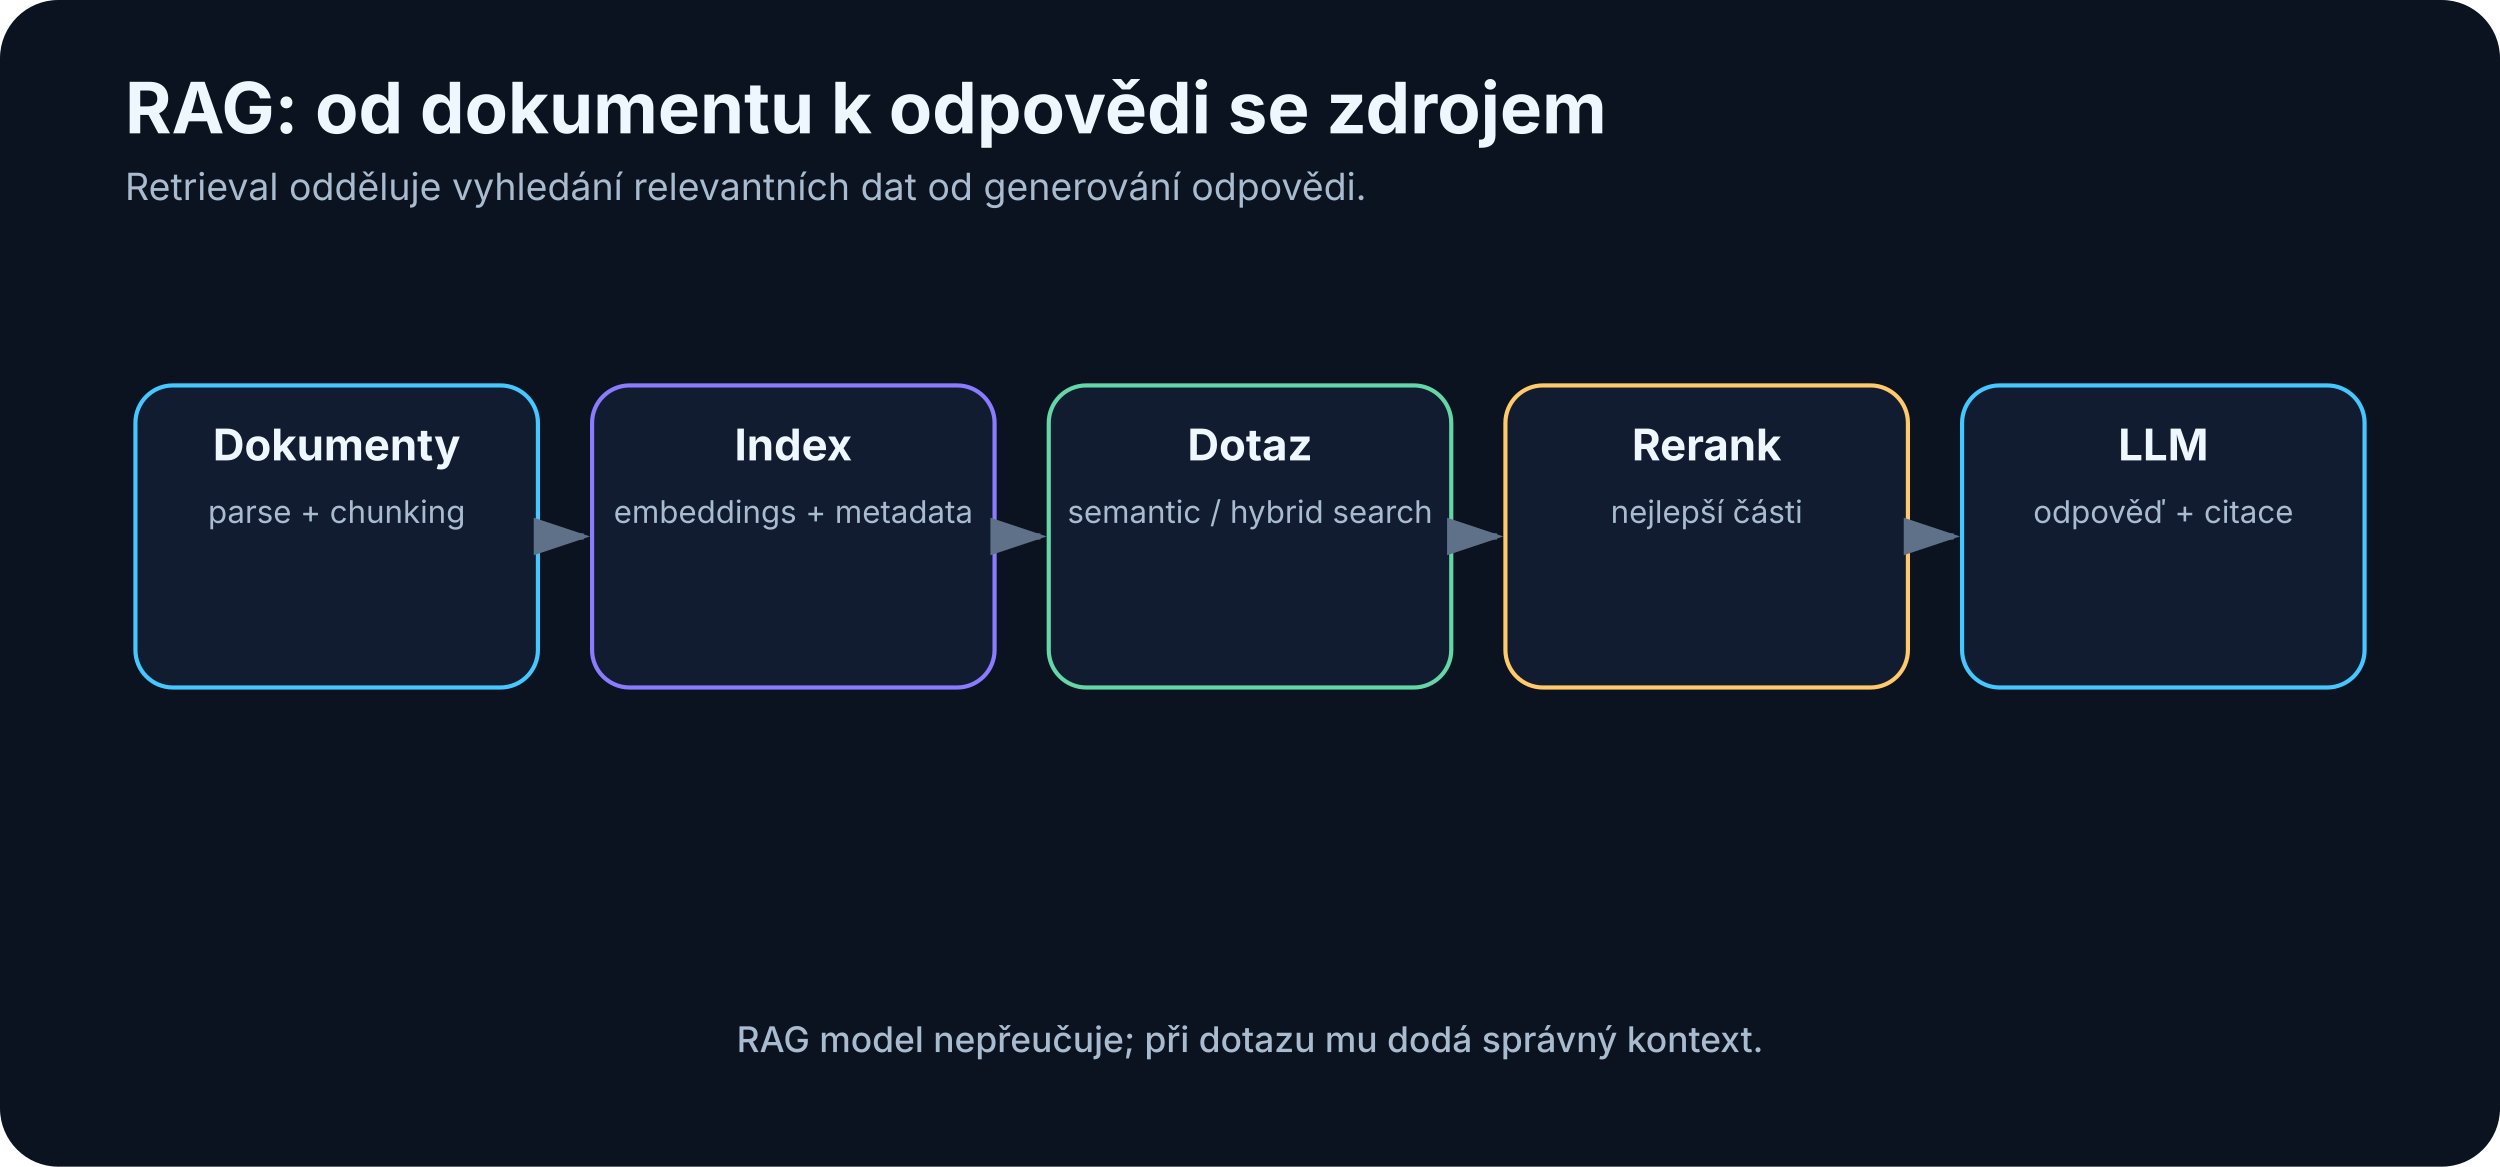
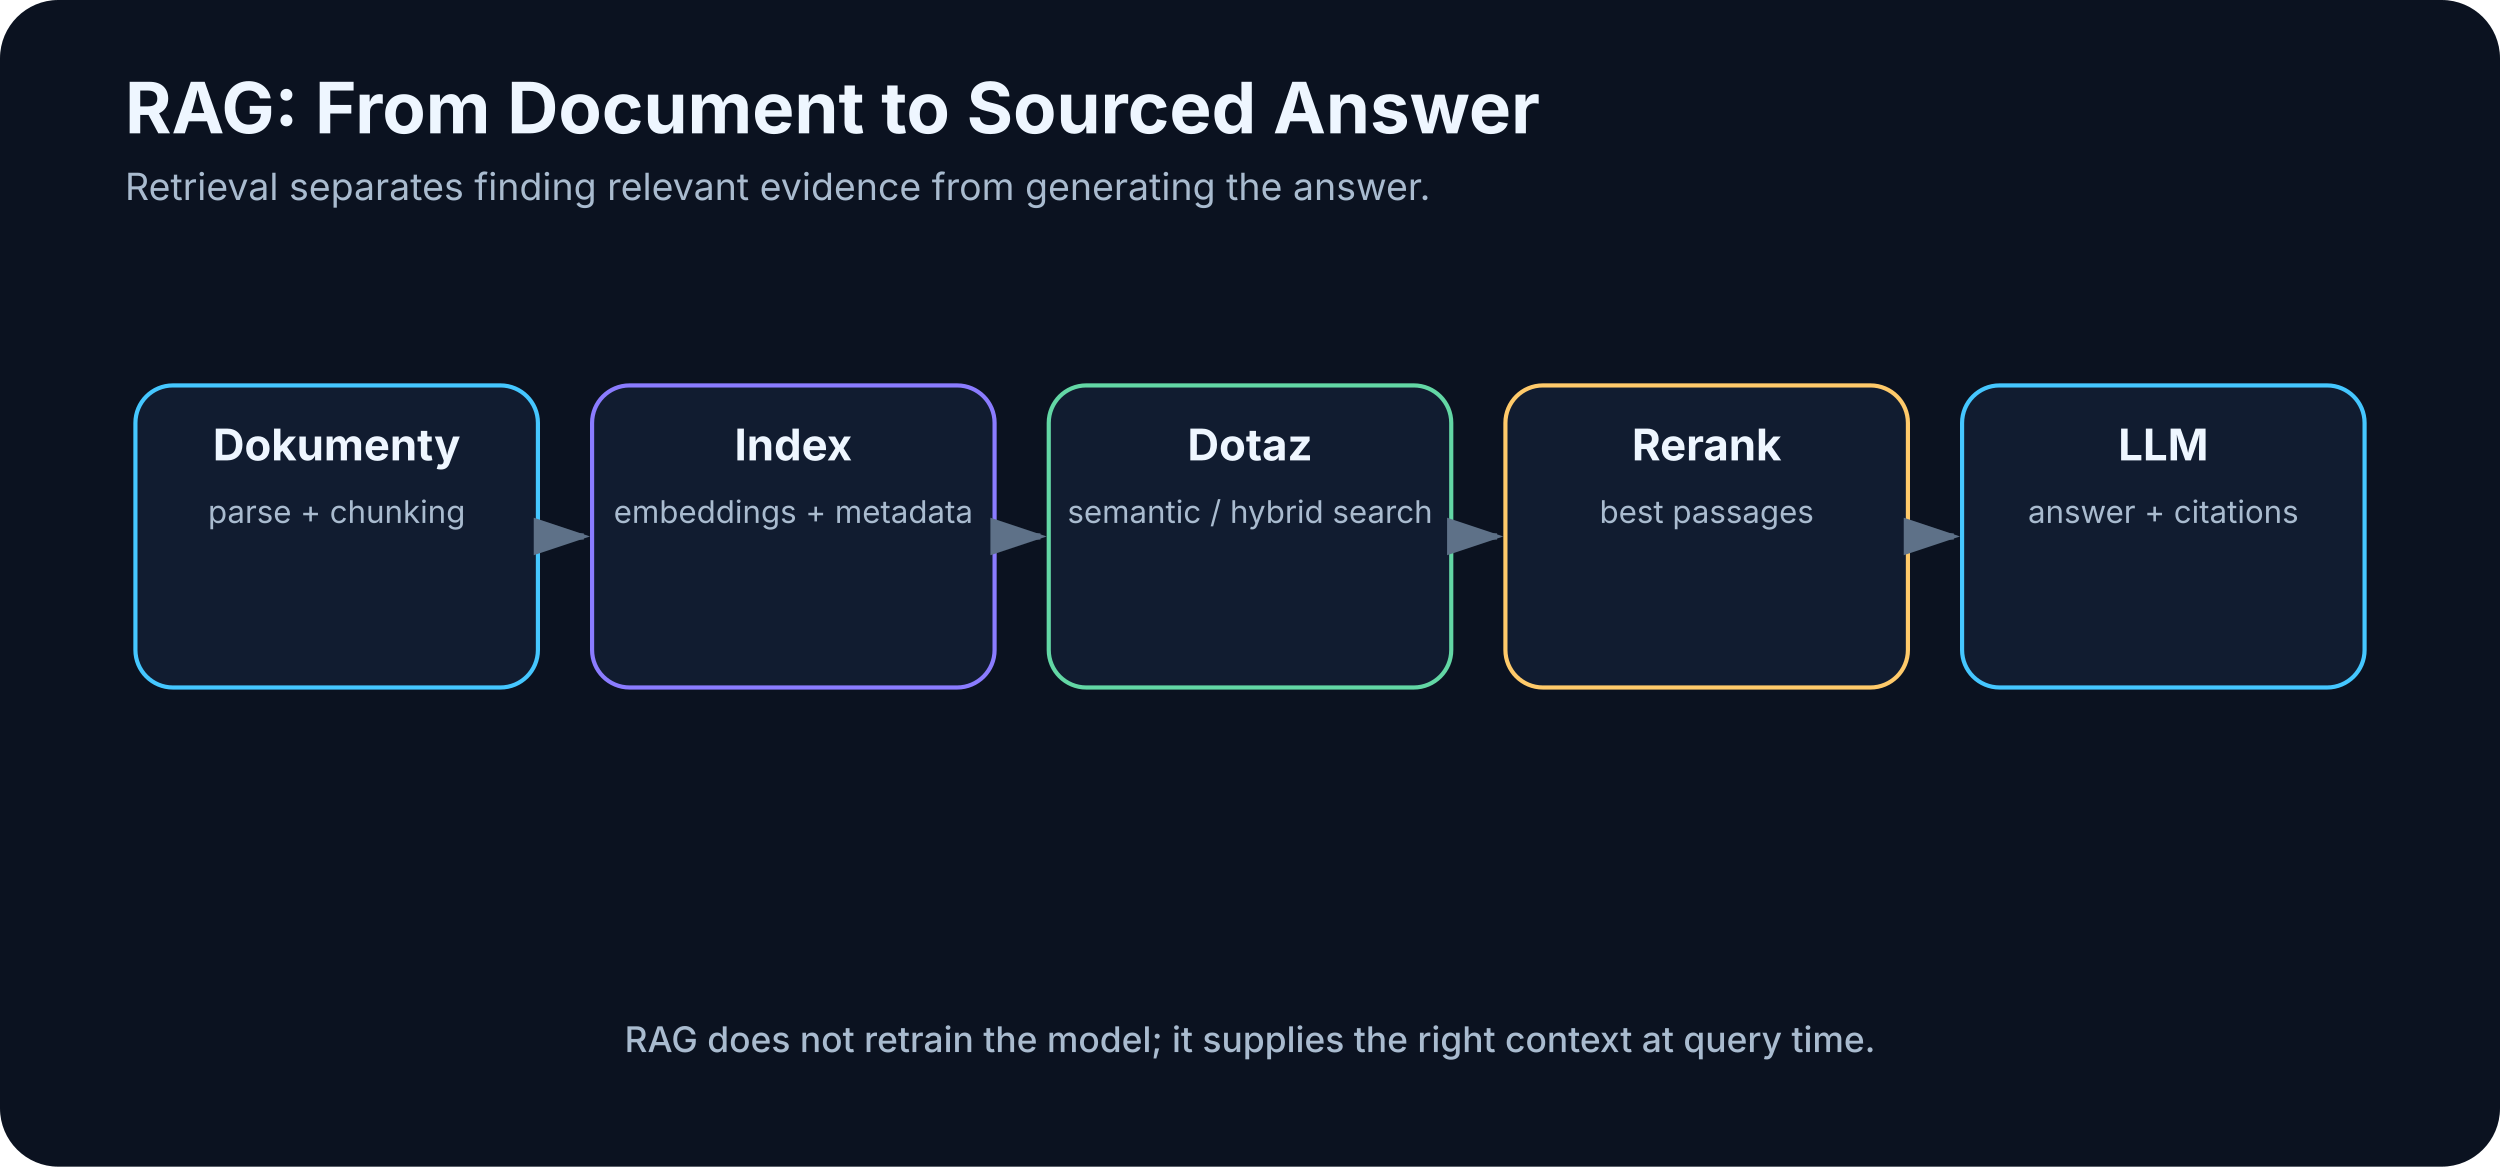
<svg xmlns="http://www.w3.org/2000/svg" width="1200" height="560" viewBox="0 0 1200 560" role="img" aria-labelledby="title desc">
  <defs>
    <marker id="arrow" markerWidth="10" markerHeight="10" refX="8" refY="3" orient="auto">
      <path d="M0,0 L0,6 L9,3 z" fill="#5e7188" />
    </marker>
  </defs>
  <rect width="1200" height="560" rx="28" fill="#0b1220" />
-   <text x="60" y="64" font-family="Inter,Segoe UI,Arial,sans-serif" font-size="34" font-weight="700" fill="#eef6ff">RAG: od dokumentu k odpovědi se zdrojem</text>
-   <text x="60" y="96" font-family="Inter,Segoe UI,Arial,sans-serif" font-size="18" fill="#a9bbcf">Retrieval odděluje vyhledání relevantních dat od generování odpovědi.</text>
+   <text x="60" y="64" font-family="Inter,Segoe UI,Arial,sans-serif" font-size="34" font-weight="700" fill="#eef6ff">RAG: From Document to Sourced Answer</text>
+   <text x="60" y="96" font-family="Inter,Segoe UI,Arial,sans-serif" font-size="18" fill="#a9bbcf">Retrieval separates finding relevant evidence from generating the answer.</text>
  <rect x="65.0" y="185" width="193.2" height="145" rx="18" fill="#111c30" stroke="#45c7ff" stroke-width="2" />
  <text x="161.6" y="221" text-anchor="middle" font-family="Inter,Segoe UI,Arial,sans-serif" font-size="21" font-weight="700" fill="#eef6ff">Dokumenty</text>
  <text x="161.6" y="251" text-anchor="middle" font-family="Inter,Segoe UI,Arial,sans-serif" font-size="15" font-weight="400" fill="#a9bbcf">parse + chunking</text>
  <line x1="262.2" y1="257.5" x2="280.2" y2="257.5" stroke="#5e7188" stroke-width="3" marker-end="url(#arrow)" />
  <rect x="284.2" y="185" width="193.2" height="145" rx="18" fill="#111c30" stroke="#8b7cff" stroke-width="2" />
  <text x="380.8" y="221" text-anchor="middle" font-family="Inter,Segoe UI,Arial,sans-serif" font-size="21" font-weight="700" fill="#eef6ff">Index</text>
  <text x="380.8" y="251" text-anchor="middle" font-family="Inter,Segoe UI,Arial,sans-serif" font-size="15" font-weight="400" fill="#a9bbcf">embeddings + metadata</text>
  <line x1="481.4" y1="257.5" x2="499.4" y2="257.5" stroke="#5e7188" stroke-width="3" marker-end="url(#arrow)" />
  <rect x="503.4" y="185" width="193.2" height="145" rx="18" fill="#111c30" stroke="#63d7a5" stroke-width="2" />
  <text x="600.0" y="221" text-anchor="middle" font-family="Inter,Segoe UI,Arial,sans-serif" font-size="21" font-weight="700" fill="#eef6ff">Dotaz</text>
  <text x="600.0" y="251" text-anchor="middle" font-family="Inter,Segoe UI,Arial,sans-serif" font-size="15" font-weight="400" fill="#a9bbcf">semantic / hybrid search</text>
  <line x1="700.6" y1="257.5" x2="718.6" y2="257.5" stroke="#5e7188" stroke-width="3" marker-end="url(#arrow)" />
  <rect x="722.6" y="185" width="193.2" height="145" rx="18" fill="#111c30" stroke="#ffca6a" stroke-width="2" />
  <text x="819.2" y="221" text-anchor="middle" font-family="Inter,Segoe UI,Arial,sans-serif" font-size="21" font-weight="700" fill="#eef6ff">Rerank</text>
-   <text x="819.2" y="251" text-anchor="middle" font-family="Inter,Segoe UI,Arial,sans-serif" font-size="15" font-weight="400" fill="#a9bbcf">nejlepší části</text>
+   <text x="819.2" y="251" text-anchor="middle" font-family="Inter,Segoe UI,Arial,sans-serif" font-size="15" font-weight="400" fill="#a9bbcf">best passages</text>
  <line x1="919.8" y1="257.5" x2="937.8" y2="257.5" stroke="#5e7188" stroke-width="3" marker-end="url(#arrow)" />
  <rect x="941.8" y="185" width="193.2" height="145" rx="18" fill="#111c30" stroke="#45c7ff" stroke-width="2" />
  <text x="1038.4" y="221" text-anchor="middle" font-family="Inter,Segoe UI,Arial,sans-serif" font-size="21" font-weight="700" fill="#eef6ff">LLM</text>
-   <text x="1038.4" y="251" text-anchor="middle" font-family="Inter,Segoe UI,Arial,sans-serif" font-size="15" font-weight="400" fill="#a9bbcf">odpověď + citace</text>
-   <text x="600.0" y="505" text-anchor="middle" font-family="Inter,Segoe UI,Arial,sans-serif" font-size="17" font-weight="500" fill="#a9bbcf">RAG model nepřeučuje; při dotazu mu dodá správný kontext.</text>
+   <text x="1038.4" y="251" text-anchor="middle" font-family="Inter,Segoe UI,Arial,sans-serif" font-size="15" font-weight="400" fill="#a9bbcf">answer + citations</text>
+   <text x="600.0" y="505" text-anchor="middle" font-family="Inter,Segoe UI,Arial,sans-serif" font-size="17" font-weight="500" fill="#a9bbcf">RAG does not retrain the model; it supplies the right context at query time.</text>
</svg>
